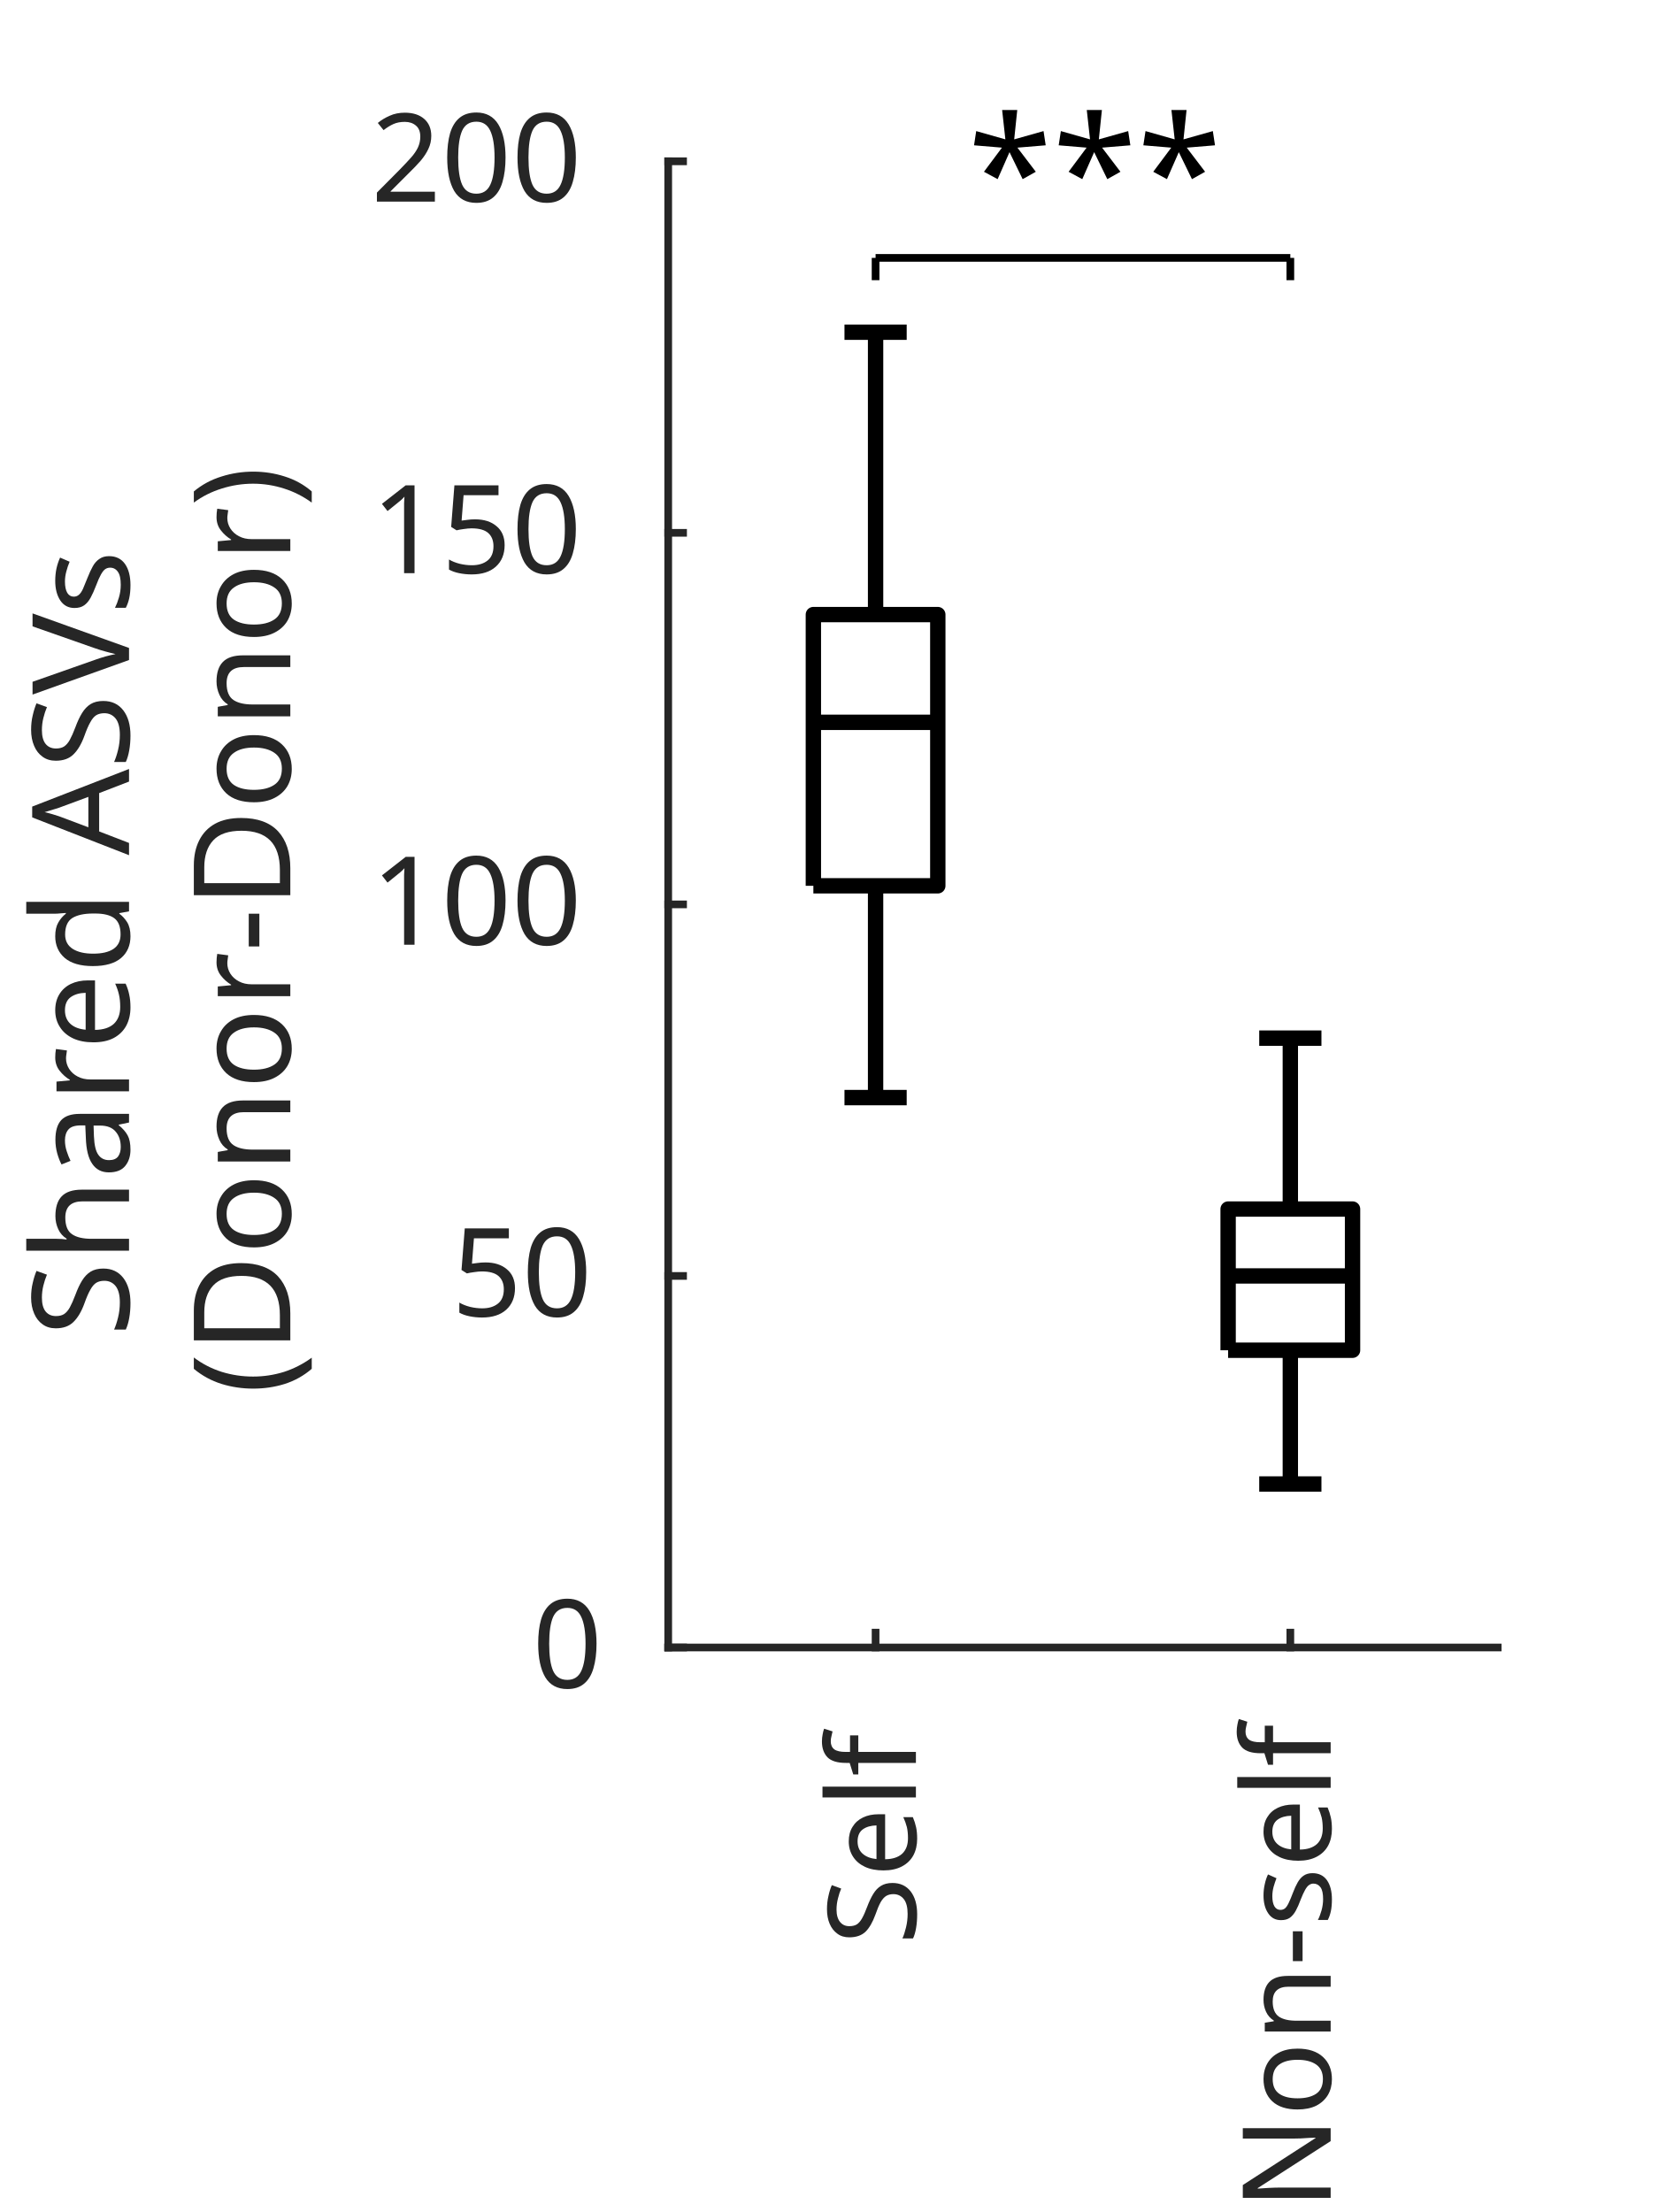
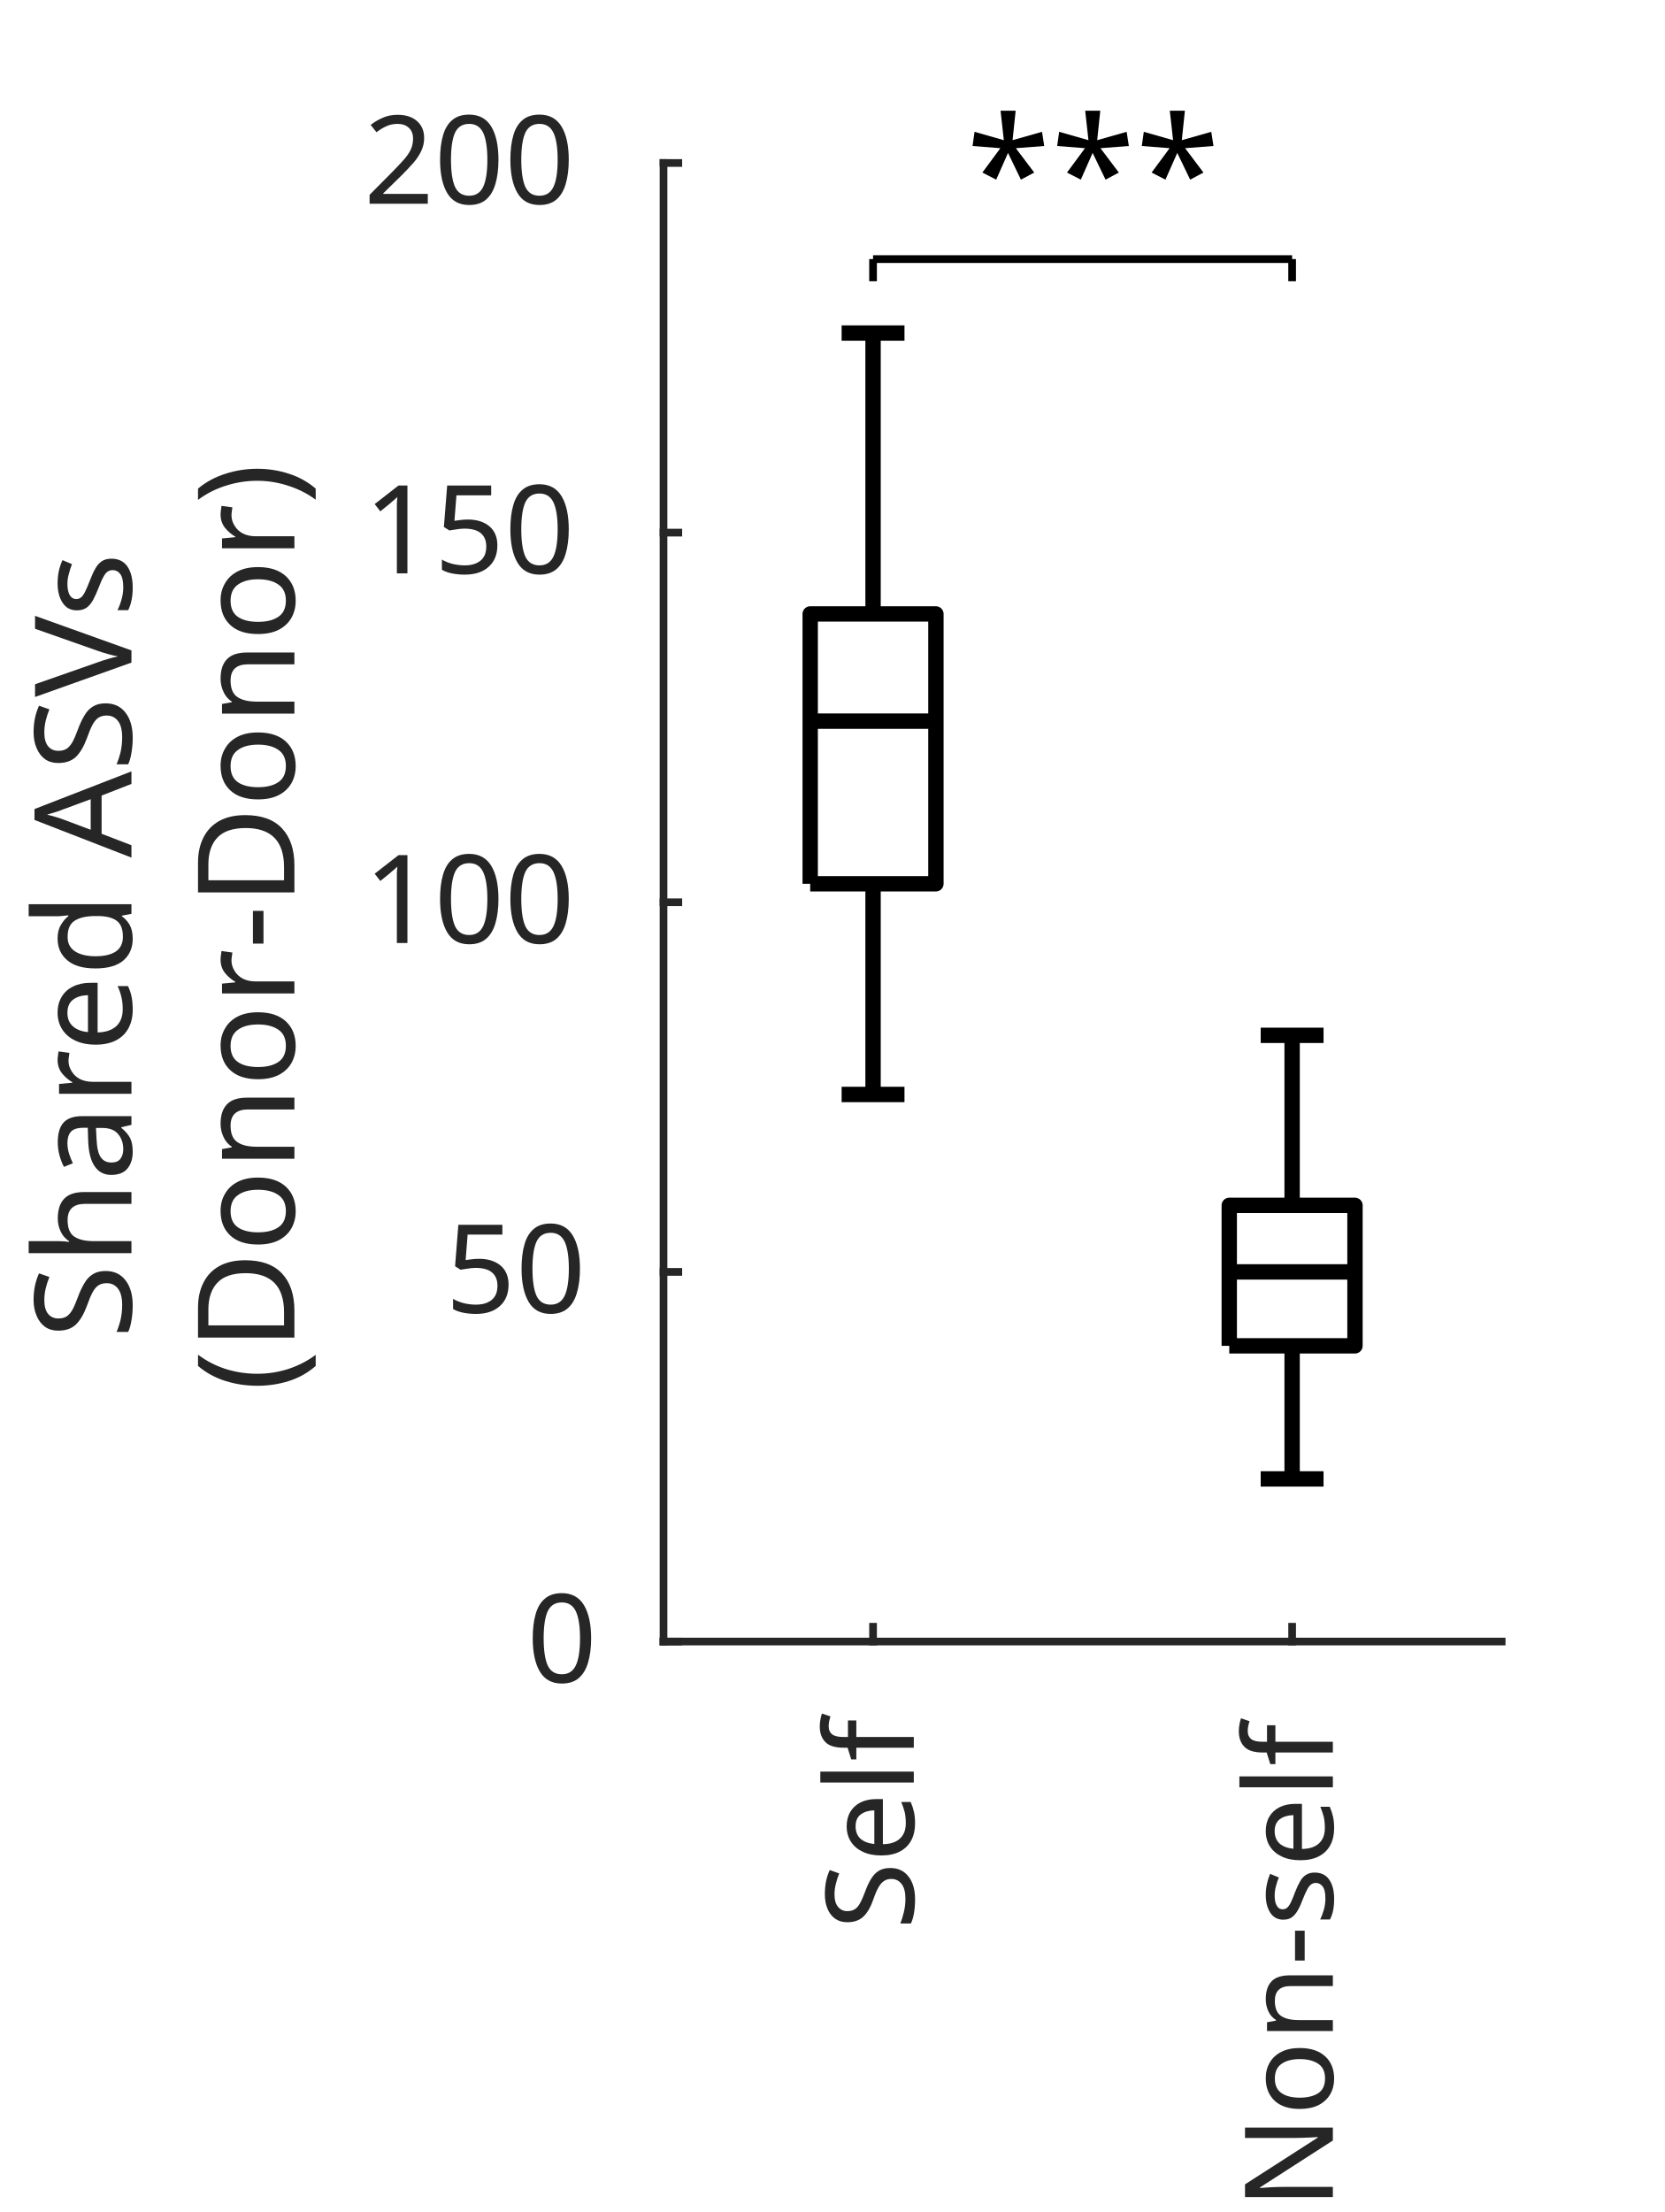
- <svg xmlns="http://www.w3.org/2000/svg" style="fill-opacity:1; color-rendering:auto; color-interpolation:auto; text-rendering:auto; stroke:black; stroke-linecap:square; stroke-miterlimit:10; shape-rendering:auto; stroke-opacity:1; fill:black; stroke-dasharray:none; font-weight:normal; stroke-width:1; font-family:'Dialog'; font-style:normal; stroke-linejoin:miter; font-size:12px; stroke-dashoffset:0; image-rendering:auto;" width="144" height="192">
+ <svg xmlns="http://www.w3.org/2000/svg" style="fill-opacity:1; color-rendering:auto; color-interpolation:auto; text-rendering:auto; stroke:black; stroke-linecap:square; stroke-miterlimit:10; shape-rendering:auto; stroke-opacity:1; fill:black; stroke-dasharray:none; font-weight:normal; stroke-width:1; font-family:'Dialog'; font-style:normal; stroke-linejoin:miter; font-size:12px; stroke-dashoffset:0; image-rendering:auto;" width="143" height="190">
  <defs id="genericDefs" />
  <g>
    <defs id="defs1">
      <clipPath clipPathUnits="userSpaceOnUse" id="clipPath1">
-         <path d="M0 0 L144 0 L144 192 L0 192 L0 0 Z" />
+         <path d="M0 0 L143 0 L143 190 L0 190 L0 0 Z" />
      </clipPath>
      <font horiz-adv-x="60.01" id="font1">
        <font-face ascent="92.822" descent="23.584" units-per-em="100" style="font-style:normal; font-family:SansSerif; font-weight:normal;" />
        <missing-glyph horiz-adv-x="60.01" d="M4.984 -17.672 L4.984 70.516 L54.984 70.516 L54.984 -17.672 L4.984 -17.672 ZM10.594 -12.109 L49.422 -12.109 L49.422 64.891 L10.594 64.891 L10.594 -12.109 Z" />
        <glyph unicode="f" horiz-adv-x="35.205" d="M37.109 75.984 L37.109 68.5 L28.516 68.5 Q23.688 68.5 21.805 66.547 Q19.922 64.594 19.922 59.516 L19.922 54.688 L34.719 54.688 L34.719 47.703 L19.922 47.703 L19.922 0 L10.891 0 L10.891 47.703 L2.297 47.703 L2.297 54.688 L10.891 54.688 L10.891 58.5 Q10.891 67.625 15.141 71.805 Q19.391 75.984 28.609 75.984 L37.109 75.984 Z" />
        <glyph unicode="l" horiz-adv-x="27.783" d="M9.422 75.984 L18.406 75.984 L18.406 0 L9.422 0 L9.422 75.984 Z" />
        <glyph unicode="e" horiz-adv-x="61.523" d="M56.203 29.594 L56.203 25.203 L14.891 25.203 Q15.484 15.922 20.484 11.062 Q25.484 6.203 34.422 6.203 Q39.594 6.203 44.453 7.469 Q49.312 8.734 54.109 11.281 L54.109 2.781 Q49.266 0.734 44.188 -0.344 Q39.109 -1.422 33.891 -1.422 Q20.797 -1.422 13.156 6.195 Q5.516 13.812 5.516 26.812 Q5.516 40.234 12.766 48.117 Q20.016 56 32.328 56 Q43.359 56 49.781 48.898 Q56.203 41.797 56.203 29.594 ZM47.219 32.234 Q47.125 39.594 43.094 43.992 Q39.062 48.391 32.422 48.391 Q24.906 48.391 20.391 44.141 Q15.875 39.891 15.188 32.172 L47.219 32.234 Z" />
        <glyph unicode="S" horiz-adv-x="63.477" d="M53.516 70.516 L53.516 60.891 Q47.906 63.578 42.922 64.898 Q37.938 66.219 33.297 66.219 Q25.25 66.219 20.875 63.094 Q16.5 59.969 16.5 54.203 Q16.5 49.359 19.406 46.898 Q22.312 44.438 30.422 42.922 L36.375 41.703 Q47.406 39.594 52.656 34.297 Q57.906 29 57.906 20.125 Q57.906 9.516 50.805 4.047 Q43.703 -1.422 29.984 -1.422 Q24.812 -1.422 18.977 -0.25 Q13.141 0.922 6.891 3.219 L6.891 13.375 Q12.891 10.016 18.656 8.305 Q24.422 6.594 29.984 6.594 Q38.422 6.594 43.016 9.914 Q47.609 13.234 47.609 19.391 Q47.609 24.75 44.312 27.781 Q41.016 30.812 33.5 32.328 L27.484 33.5 Q16.453 35.688 11.523 40.375 Q6.594 45.062 6.594 53.422 Q6.594 63.094 13.406 68.656 Q20.219 74.219 32.172 74.219 Q37.312 74.219 42.633 73.289 Q47.953 72.359 53.516 70.516 Z" />
        <glyph unicode="s" horiz-adv-x="52.1" d="M44.281 53.078 L44.281 44.578 Q40.484 46.531 36.383 47.508 Q32.281 48.484 27.875 48.484 Q21.188 48.484 17.844 46.438 Q14.5 44.391 14.5 40.281 Q14.5 37.156 16.891 35.375 Q19.281 33.594 26.516 31.984 L29.594 31.297 Q39.156 29.25 43.188 25.516 Q47.219 21.781 47.219 15.094 Q47.219 7.469 41.188 3.023 Q35.156 -1.422 24.609 -1.422 Q20.219 -1.422 15.453 -0.562 Q10.688 0.297 5.422 2 L5.422 11.281 Q10.406 8.688 15.234 7.398 Q20.062 6.109 24.812 6.109 Q31.156 6.109 34.57 8.281 Q37.984 10.453 37.984 14.406 Q37.984 18.062 35.523 20.016 Q33.062 21.969 24.703 23.781 L21.578 24.516 Q13.234 26.266 9.523 29.906 Q5.812 33.547 5.812 39.891 Q5.812 47.609 11.281 51.805 Q16.75 56 26.812 56 Q31.781 56 36.18 55.273 Q40.578 54.547 44.281 53.078 Z" />
        <glyph unicode="-" horiz-adv-x="36.084" d="M4.891 31.391 L31.203 31.391 L31.203 23.391 L4.891 23.391 L4.891 31.391 Z" />
        <glyph unicode="n" horiz-adv-x="63.379" d="M54.891 33.016 L54.891 0 L45.906 0 L45.906 32.719 Q45.906 40.484 42.875 44.336 Q39.844 48.188 33.797 48.188 Q26.516 48.188 22.312 43.555 Q18.109 38.922 18.109 30.906 L18.109 0 L9.078 0 L9.078 54.688 L18.109 54.688 L18.109 46.188 Q21.344 51.125 25.711 53.562 Q30.078 56 35.797 56 Q45.219 56 50.055 50.172 Q54.891 44.344 54.891 33.016 Z" />
        <glyph unicode="o" horiz-adv-x="61.182" d="M30.609 48.391 Q23.391 48.391 19.188 42.75 Q14.984 37.109 14.984 27.297 Q14.984 17.484 19.164 11.844 Q23.344 6.203 30.609 6.203 Q37.797 6.203 41.992 11.867 Q46.188 17.531 46.188 27.297 Q46.188 37.016 41.992 42.703 Q37.797 48.391 30.609 48.391 ZM30.609 56 Q42.328 56 49.023 48.383 Q55.719 40.766 55.719 27.297 Q55.719 13.875 49.023 6.227 Q42.328 -1.422 30.609 -1.422 Q18.844 -1.422 12.18 6.227 Q5.516 13.875 5.516 27.297 Q5.516 40.766 12.18 48.383 Q18.844 56 30.609 56 Z" />
        <glyph unicode="N" horiz-adv-x="74.805" d="M9.812 72.906 L23.094 72.906 L55.422 11.922 L55.422 72.906 L64.984 72.906 L64.984 0 L51.703 0 L19.391 60.984 L19.391 0 L9.812 0 L9.812 72.906 Z" />
        <glyph unicode="0" horiz-adv-x="63.623" d="M31.781 66.406 Q24.172 66.406 20.336 58.914 Q16.5 51.422 16.5 36.375 Q16.5 21.391 20.336 13.891 Q24.172 6.391 31.781 6.391 Q39.453 6.391 43.289 13.891 Q47.125 21.391 47.125 36.375 Q47.125 51.422 43.289 58.914 Q39.453 66.406 31.781 66.406 ZM31.781 74.219 Q44.047 74.219 50.516 64.523 Q56.984 54.828 56.984 36.375 Q56.984 17.969 50.516 8.273 Q44.047 -1.422 31.781 -1.422 Q19.531 -1.422 13.062 8.273 Q6.594 17.969 6.594 36.375 Q6.594 54.828 13.062 64.523 Q19.531 74.219 31.781 74.219 Z" />
        <glyph unicode="5" horiz-adv-x="63.623" d="M10.797 72.906 L49.516 72.906 L49.516 64.594 L19.828 64.594 L19.828 46.734 Q21.969 47.469 24.117 47.828 Q26.266 48.188 28.422 48.188 Q40.625 48.188 47.758 41.5 Q54.891 34.812 54.891 23.391 Q54.891 11.625 47.562 5.102 Q40.234 -1.422 26.906 -1.422 Q22.312 -1.422 17.555 -0.641 Q12.797 0.141 7.719 1.703 L7.719 11.625 Q12.109 9.234 16.797 8.062 Q21.484 6.891 26.703 6.891 Q35.156 6.891 40.086 11.328 Q45.016 15.766 45.016 23.391 Q45.016 31 40.086 35.445 Q35.156 39.891 26.703 39.891 Q22.75 39.891 18.82 39.016 Q14.891 38.141 10.797 36.281 L10.797 72.906 Z" />
        <glyph unicode="1" horiz-adv-x="63.623" d="M12.406 8.297 L28.516 8.297 L28.516 63.922 L10.984 60.406 L10.984 69.391 L28.422 72.906 L38.281 72.906 L38.281 8.297 L54.391 8.297 L54.391 0 L12.406 0 L12.406 8.297 Z" />
        <glyph unicode="2" horiz-adv-x="63.623" d="M19.188 8.297 L53.609 8.297 L53.609 0 L7.328 0 L7.328 8.297 Q12.938 14.109 22.633 23.898 Q32.328 33.688 34.812 36.531 Q39.547 41.844 41.43 45.531 Q43.312 49.219 43.312 52.781 Q43.312 58.594 39.234 62.258 Q35.156 65.922 28.609 65.922 Q23.969 65.922 18.82 64.312 Q13.672 62.703 7.812 59.422 L7.812 69.391 Q13.766 71.781 18.945 73 Q24.125 74.219 28.422 74.219 Q39.75 74.219 46.484 68.555 Q53.219 62.891 53.219 53.422 Q53.219 48.922 51.539 44.898 Q49.859 40.875 45.406 35.406 Q44.188 33.984 37.648 27.219 Q31.109 20.453 19.188 8.297 Z" />
        <glyph unicode="V" horiz-adv-x="68.408" d="M28.609 0 L0.781 72.906 L11.078 72.906 L34.188 11.531 L57.328 72.906 L67.578 72.906 L39.797 0 L28.609 0 Z" />
        <glyph unicode="A" horiz-adv-x="68.408" d="M34.188 63.188 L20.797 26.906 L47.609 26.906 L34.188 63.188 ZM28.609 72.906 L39.797 72.906 L67.578 0 L57.328 0 L50.688 18.703 L17.828 18.703 L11.188 0 L0.781 0 L28.609 72.906 Z" />
        <glyph unicode=" " horiz-adv-x="31.787" d="" />
        <glyph unicode="d" horiz-adv-x="63.477" d="M45.406 46.391 L45.406 75.984 L54.391 75.984 L54.391 0 L45.406 0 L45.406 8.203 Q42.578 3.328 38.258 0.953 Q33.938 -1.422 27.875 -1.422 Q17.969 -1.422 11.742 6.492 Q5.516 14.406 5.516 27.297 Q5.516 40.188 11.742 48.094 Q17.969 56 27.875 56 Q33.938 56 38.258 53.633 Q42.578 51.266 45.406 46.391 ZM14.797 27.297 Q14.797 17.391 18.875 11.75 Q22.953 6.109 30.078 6.109 Q37.203 6.109 41.305 11.75 Q45.406 17.391 45.406 27.297 Q45.406 37.203 41.305 42.844 Q37.203 48.484 30.078 48.484 Q22.953 48.484 18.875 42.844 Q14.797 37.203 14.797 27.297 Z" />
        <glyph unicode="r" horiz-adv-x="41.113" d="M41.109 46.297 Q39.594 47.172 37.812 47.586 Q36.031 48 33.891 48 Q26.266 48 22.188 43.047 Q18.109 38.094 18.109 28.812 L18.109 0 L9.078 0 L9.078 54.688 L18.109 54.688 L18.109 46.188 Q20.953 51.172 25.492 53.586 Q30.031 56 36.531 56 Q37.453 56 38.578 55.883 Q39.703 55.766 41.062 55.516 L41.109 46.297 Z" />
        <glyph unicode="a" horiz-adv-x="61.279" d="M34.281 27.484 Q23.391 27.484 19.188 25 Q14.984 22.516 14.984 16.5 Q14.984 11.719 18.141 8.914 Q21.297 6.109 26.703 6.109 Q34.188 6.109 38.703 11.406 Q43.219 16.703 43.219 25.484 L43.219 27.484 L34.281 27.484 ZM52.203 31.203 L52.203 0 L43.219 0 L43.219 8.297 Q40.141 3.328 35.547 0.953 Q30.953 -1.422 24.312 -1.422 Q15.922 -1.422 10.961 3.297 Q6 8.016 6 15.922 Q6 25.141 12.18 29.828 Q18.359 34.516 30.609 34.516 L43.219 34.516 L43.219 35.406 Q43.219 41.609 39.141 45 Q35.062 48.391 27.688 48.391 Q23 48.391 18.555 47.266 Q14.109 46.141 10.016 43.891 L10.016 52.203 Q14.938 54.109 19.578 55.055 Q24.219 56 28.609 56 Q40.484 56 46.344 49.852 Q52.203 43.703 52.203 31.203 Z" />
        <glyph unicode="h" horiz-adv-x="63.379" d="M54.891 33.016 L54.891 0 L45.906 0 L45.906 32.719 Q45.906 40.484 42.875 44.336 Q39.844 48.188 33.797 48.188 Q26.516 48.188 22.312 43.555 Q18.109 38.922 18.109 30.906 L18.109 0 L9.078 0 L9.078 75.984 L18.109 75.984 L18.109 46.188 Q21.344 51.125 25.711 53.562 Q30.078 56 35.797 56 Q45.219 56 50.055 50.172 Q54.891 44.344 54.891 33.016 Z" />
        <glyph unicode=")" horiz-adv-x="39.014" d="M8.016 75.875 L15.828 75.875 Q23.141 64.359 26.781 53.32 Q30.422 42.281 30.422 31.391 Q30.422 20.453 26.781 9.375 Q23.141 -1.703 15.828 -13.188 L8.016 -13.188 Q14.5 -2 17.703 9.062 Q20.906 20.125 20.906 31.391 Q20.906 42.672 17.703 53.664 Q14.5 64.656 8.016 75.875 Z" />
        <glyph unicode="D" horiz-adv-x="77.002" d="M19.672 64.797 L19.672 8.109 L31.594 8.109 Q46.688 8.109 53.688 14.945 Q60.688 21.781 60.688 36.531 Q60.688 51.172 53.688 57.984 Q46.688 64.797 31.594 64.797 L19.672 64.797 ZM9.812 72.906 L30.078 72.906 Q51.266 72.906 61.18 64.094 Q71.094 55.281 71.094 36.531 Q71.094 17.672 61.133 8.836 Q51.172 0 30.078 0 L9.812 0 L9.812 72.906 Z" />
        <glyph unicode="(" horiz-adv-x="39.014" d="M31 75.875 Q24.469 64.656 21.289 53.664 Q18.109 42.672 18.109 31.391 Q18.109 20.125 21.312 9.062 Q24.516 -2 31 -13.188 L23.188 -13.188 Q15.875 -1.703 12.234 9.375 Q8.594 20.453 8.594 31.391 Q8.594 42.281 12.211 53.32 Q15.828 64.359 23.188 75.875 L31 75.875 Z" />
        <glyph unicode="*" horiz-adv-x="50.0" d="M47.016 60.891 L29.5 51.422 L47.016 41.891 L44.188 37.109 L27.781 47.016 L27.781 28.609 L22.219 28.609 L22.219 47.016 L5.812 37.109 L2.984 41.891 L20.516 51.422 L2.984 60.891 L5.812 65.719 L22.219 55.812 L22.219 74.219 L27.781 74.219 L27.781 55.812 L44.188 65.719 L47.016 60.891 Z" />
      </font>
    </defs>
    <g style="fill:white; stroke:white;">
-       <rect x="0" y="0" width="144" style="clip-path:url(#clipPath1); stroke:none;" height="192" />
+       <rect x="0" y="0" width="143" style="clip-path:url(#clipPath1); stroke:none;" height="190" />
    </g>
    <g style="fill:white; text-rendering:optimizeSpeed; color-rendering:optimizeSpeed; image-rendering:optimizeSpeed; shape-rendering:crispEdges; stroke:white; color-interpolation:sRGB;">
-       <rect x="0" width="144" height="192" y="0" style="stroke:none;" />
-       <path style="stroke:none;" d="M58 143 L130 143 L130 14 L58 14 Z" />
+       <rect x="0" width="143" height="190" y="0" style="stroke:none;" />
+       <path style="stroke:none;" d="M57 141 L129 141 L129 14 L57 14 Z" />
    </g>
-     <g style="fill:rgb(38,38,38); text-rendering:geometricPrecision; image-rendering:optimizeQuality; color-rendering:optimizeQuality; stroke-linejoin:round; stroke:rgb(38,38,38); color-interpolation:linearRGB; stroke-width:0.667;">
-       <line y2="143" style="fill:none;" x1="58" x2="130" y1="143" />
-       <line y2="141.71" style="fill:none;" x1="76" x2="76" y1="143" />
-       <line y2="141.71" style="fill:none;" x1="112" x2="112" y1="143" />
+     <g style="fill:rgb(38,38,38); text-rendering:geometricPrecision; image-rendering:optimizeQuality; color-rendering:optimizeQuality; stroke-linejoin:round; stroke:rgb(38,38,38); color-interpolation:linearRGB; stroke-width:0.66;">
+       <line y2="141" style="fill:none;" x1="57" x2="129" y1="141" />
+       <line y2="139.73" style="fill:none;" x1="75" x2="75" y1="141" />
+       <line y2="139.73" style="fill:none;" x1="111" x2="111" y1="141" />
    </g>
-     <g transform="translate(76,147.8) rotate(-90)" style="font-size:10.667px; fill:rgb(38,38,38); text-rendering:geometricPrecision; image-rendering:optimizeQuality; color-rendering:optimizeQuality; font-family:'SansSerif'; stroke:rgb(38,38,38); color-interpolation:linearRGB;">
-       <text x="-21" xml:space="preserve" y="3.5" style="stroke:none;">Self</text>
+     <g transform="translate(75,145.75) rotate(-90)" style="font-size:10.556px; fill:rgb(38,38,38); text-rendering:geometricPrecision; image-rendering:optimizeQuality; color-rendering:optimizeQuality; font-family:'SansSerif'; stroke:rgb(38,38,38); color-interpolation:linearRGB;">
+       <text x="-20" xml:space="preserve" y="3.5" style="stroke:none;">Self</text>
    </g>
-     <g transform="translate(112,147.8) rotate(-90)" style="font-size:10.667px; fill:rgb(38,38,38); text-rendering:geometricPrecision; image-rendering:optimizeQuality; color-rendering:optimizeQuality; font-family:'SansSerif'; stroke:rgb(38,38,38); color-interpolation:linearRGB;">
+     <g transform="translate(111,145.75) rotate(-90)" style="font-size:10.556px; fill:rgb(38,38,38); text-rendering:geometricPrecision; image-rendering:optimizeQuality; color-rendering:optimizeQuality; font-family:'SansSerif'; stroke:rgb(38,38,38); color-interpolation:linearRGB;">
      <text x="-44" xml:space="preserve" y="3.5" style="stroke:none;">Non-self</text>
    </g>
-     <g style="fill:rgb(38,38,38); text-rendering:geometricPrecision; image-rendering:optimizeQuality; color-rendering:optimizeQuality; stroke-linejoin:round; stroke:rgb(38,38,38); color-interpolation:linearRGB; stroke-width:0.667;">
-       <line y2="14" style="fill:none;" x1="58" x2="58" y1="143" />
-       <line y2="143" style="fill:none;" x1="58" x2="59.29" y1="143" />
-       <line y2="110.75" style="fill:none;" x1="58" x2="59.29" y1="110.75" />
-       <line y2="78.5" style="fill:none;" x1="58" x2="59.29" y1="78.5" />
-       <line y2="46.25" style="fill:none;" x1="58" x2="59.29" y1="46.25" />
-       <line y2="14" style="fill:none;" x1="58" x2="59.29" y1="14" />
+     <g style="fill:rgb(38,38,38); text-rendering:geometricPrecision; image-rendering:optimizeQuality; color-rendering:optimizeQuality; stroke-linejoin:round; stroke:rgb(38,38,38); color-interpolation:linearRGB; stroke-width:0.66;">
+       <line y2="14" style="fill:none;" x1="57" x2="57" y1="141" />
+       <line y2="141" style="fill:none;" x1="57" x2="58.27" y1="141" />
+       <line y2="109.25" style="fill:none;" x1="57" x2="58.27" y1="109.25" />
+       <line y2="77.5" style="fill:none;" x1="57" x2="58.27" y1="77.5" />
+       <line y2="45.75" style="fill:none;" x1="57" x2="58.27" y1="45.75" />
+       <line y2="14" style="fill:none;" x1="57" x2="58.27" y1="14" />
    </g>
-     <g transform="translate(53.2,143)" style="font-size:10.667px; fill:rgb(38,38,38); text-rendering:geometricPrecision; image-rendering:optimizeQuality; color-rendering:optimizeQuality; font-family:'SansSerif'; stroke:rgb(38,38,38); color-interpolation:linearRGB;">
+     <g transform="translate(52.25,141)" style="font-size:10.556px; fill:rgb(38,38,38); text-rendering:geometricPrecision; image-rendering:optimizeQuality; color-rendering:optimizeQuality; font-family:'SansSerif'; stroke:rgb(38,38,38); color-interpolation:linearRGB;">
      <text x="-7" xml:space="preserve" y="3.5" style="stroke:none;">0</text>
    </g>
-     <g transform="translate(53.2,110.75)" style="font-size:10.667px; fill:rgb(38,38,38); text-rendering:geometricPrecision; image-rendering:optimizeQuality; color-rendering:optimizeQuality; font-family:'SansSerif'; stroke:rgb(38,38,38); color-interpolation:linearRGB;">
+     <g transform="translate(52.25,109.25)" style="font-size:10.556px; fill:rgb(38,38,38); text-rendering:geometricPrecision; image-rendering:optimizeQuality; color-rendering:optimizeQuality; font-family:'SansSerif'; stroke:rgb(38,38,38); color-interpolation:linearRGB;">
      <text x="-14" xml:space="preserve" y="3.5" style="stroke:none;">50</text>
    </g>
-     <g transform="translate(53.2,78.5)" style="font-size:10.667px; fill:rgb(38,38,38); text-rendering:geometricPrecision; image-rendering:optimizeQuality; color-rendering:optimizeQuality; font-family:'SansSerif'; stroke:rgb(38,38,38); color-interpolation:linearRGB;">
+     <g transform="translate(52.25,77.5)" style="font-size:10.556px; fill:rgb(38,38,38); text-rendering:geometricPrecision; image-rendering:optimizeQuality; color-rendering:optimizeQuality; font-family:'SansSerif'; stroke:rgb(38,38,38); color-interpolation:linearRGB;">
      <text x="-21" xml:space="preserve" y="3.5" style="stroke:none;">100</text>
    </g>
-     <g transform="translate(53.2,46.25)" style="font-size:10.667px; fill:rgb(38,38,38); text-rendering:geometricPrecision; image-rendering:optimizeQuality; color-rendering:optimizeQuality; font-family:'SansSerif'; stroke:rgb(38,38,38); color-interpolation:linearRGB;">
+     <g transform="translate(52.25,45.75)" style="font-size:10.556px; fill:rgb(38,38,38); text-rendering:geometricPrecision; image-rendering:optimizeQuality; color-rendering:optimizeQuality; font-family:'SansSerif'; stroke:rgb(38,38,38); color-interpolation:linearRGB;">
      <text x="-21" xml:space="preserve" y="3.5" style="stroke:none;">150</text>
    </g>
-     <g transform="translate(53.2,14)" style="font-size:10.667px; fill:rgb(38,38,38); text-rendering:geometricPrecision; image-rendering:optimizeQuality; color-rendering:optimizeQuality; font-family:'SansSerif'; stroke:rgb(38,38,38); color-interpolation:linearRGB;">
+     <g transform="translate(52.25,14)" style="font-size:10.556px; fill:rgb(38,38,38); text-rendering:geometricPrecision; image-rendering:optimizeQuality; color-rendering:optimizeQuality; font-family:'SansSerif'; stroke:rgb(38,38,38); color-interpolation:linearRGB;">
      <text x="-21" xml:space="preserve" y="3.5" style="stroke:none;">200</text>
    </g>
-     <g transform="translate(28.2,78.4999) rotate(-90)" style="font-size:11.733px; fill:rgb(38,38,38); text-rendering:geometricPrecision; image-rendering:optimizeQuality; color-rendering:optimizeQuality; font-family:'SansSerif'; stroke:rgb(38,38,38); color-interpolation:linearRGB;">
+     <g transform="translate(28.2917,77.4999) rotate(-90)" style="font-size:11.611px; fill:rgb(38,38,38); text-rendering:geometricPrecision; image-rendering:optimizeQuality; color-rendering:optimizeQuality; font-family:'SansSerif'; stroke:rgb(38,38,38); color-interpolation:linearRGB;">
      <text x="-37.5" xml:space="preserve" y="-17" style="stroke:none;">Shared ASVs</text>
-       <text x="-42.5" xml:space="preserve" y="-3" style="stroke:none;">(Donor-Donor)</text>
+       <text x="-42" xml:space="preserve" y="-3" style="stroke:none;">(Donor-Donor)</text>
    </g>
-     <g style="stroke-linecap:butt; text-rendering:geometricPrecision; color-rendering:optimizeQuality; image-rendering:optimizeQuality; stroke-linejoin:round; color-interpolation:linearRGB; stroke-width:1.333;">
-       <line y2="28.835" style="fill:none;" x1="76" x2="76" y1="53.345" />
-       <line y2="90.11" style="fill:none;" x1="112" x2="112" y1="104.945" />
-       <line y2="76.888" style="fill:none;" x1="76" x2="76" y1="95.27" />
-       <line y2="117.2" style="fill:none;" x1="112" x2="112" y1="128.81" />
-       <line y2="28.835" style="fill:none;" x1="73.3" x2="78.7" y1="28.835" />
-       <line y2="90.11" style="fill:none;" x1="109.3" x2="114.7" y1="90.11" />
-       <line y2="95.27" style="fill:none;" x1="73.3" x2="78.7" y1="95.27" />
-       <line y2="128.81" style="fill:none;" x1="109.3" x2="114.7" y1="128.81" />
-       <path d="M70.6 76.888 L70.6 53.345 L81.4 53.345 L81.4 76.888 L70.6 76.888" style="fill:none; fill-rule:evenodd;" />
-       <path d="M106.6 117.2 L106.6 104.945 L117.4 104.945 L117.4 117.2 L106.6 117.2" style="fill:none; fill-rule:evenodd;" />
-       <line y2="62.697" style="fill:none;" x1="70.6" x2="81.4" y1="62.697" />
-       <line y2="110.75" style="fill:none;" x1="106.6" x2="117.4" y1="110.75" />
-       <line x1="76" x2="112" y1="22.385" style="fill:none; stroke-width:0.667;" y2="22.385" />
-       <line x1="76" x2="76" y1="22.385" style="fill:none; stroke-width:0.667;" y2="24.32" />
-       <line x1="112" x2="112" y1="22.385" style="fill:none; stroke-width:0.667;" y2="24.32" />
+     <g style="stroke-linecap:butt; text-rendering:geometricPrecision; color-rendering:optimizeQuality; image-rendering:optimizeQuality; stroke-linejoin:round; color-interpolation:linearRGB; stroke-width:1.319;">
+       <line y2="28.605" style="fill:none;" x1="75" x2="75" y1="52.735" />
+       <line y2="88.93" style="fill:none;" x1="111" x2="111" y1="103.535" />
+       <line y2="75.912" style="fill:none;" x1="75" x2="75" y1="94.01" />
+       <line y2="115.6" style="fill:none;" x1="111" x2="111" y1="127.03" />
+       <line y2="28.605" style="fill:none;" x1="72.3" x2="77.7" y1="28.605" />
+       <line y2="88.93" style="fill:none;" x1="108.3" x2="113.7" y1="88.93" />
+       <line y2="94.01" style="fill:none;" x1="72.3" x2="77.7" y1="94.01" />
+       <line y2="127.03" style="fill:none;" x1="108.3" x2="113.7" y1="127.03" />
+       <path d="M69.6 75.912 L69.6 52.735 L80.4 52.735 L80.4 75.912 L69.6 75.912" style="fill:none; fill-rule:evenodd;" />
+       <path d="M105.6 115.6 L105.6 103.535 L116.4 103.535 L116.4 115.6 L105.6 115.6" style="fill:none; fill-rule:evenodd;" />
+       <line y2="61.943" style="fill:none;" x1="69.6" x2="80.4" y1="61.943" />
+       <line y2="109.25" style="fill:none;" x1="105.6" x2="116.4" y1="109.25" />
+       <line x1="75" x2="111" y1="22.255" style="fill:none; stroke-width:0.66;" y2="22.255" />
+       <line x1="75" x2="75" y1="22.255" style="fill:none; stroke-width:0.66;" y2="24.16" />
+       <line x1="111" x2="111" y1="22.255" style="fill:none; stroke-width:0.66;" y2="24.16" />
    </g>
-     <g transform="translate(94,23.675)" style="font-size:13.333px; text-rendering:geometricPrecision; color-rendering:optimizeQuality; image-rendering:optimizeQuality; font-family:'SansSerif'; color-interpolation:linearRGB;">
+     <g transform="translate(93,23.525)" style="font-size:13.194px; text-rendering:geometricPrecision; color-rendering:optimizeQuality; image-rendering:optimizeQuality; font-family:'SansSerif'; color-interpolation:linearRGB;">
      <text x="-10" xml:space="preserve" y="-4" style="stroke:none;">***</text>
    </g>
  </g>
</svg>
